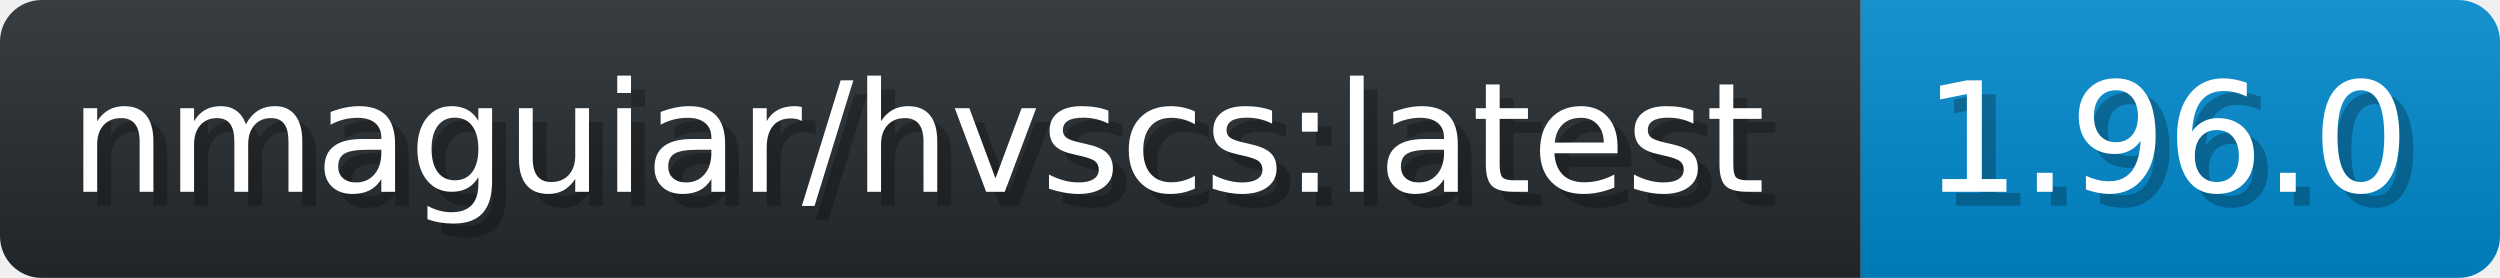
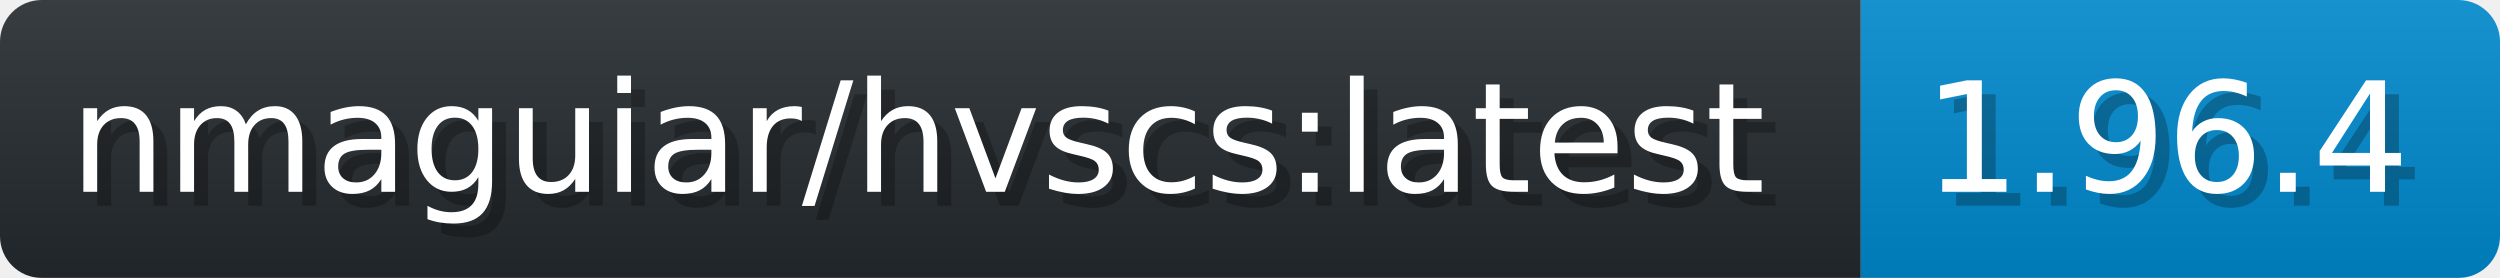
- <svg xmlns="http://www.w3.org/2000/svg" width="179.9" height="20" viewBox="0 0 1799 200" role="img" aria-label="nmaguiar/hvscs:latest: 1.96.0">
+ <svg xmlns="http://www.w3.org/2000/svg" width="179.9" height="20" viewBox="0 0 1799 200" role="img" aria-label="nmaguiar/hvscs:latest: 1.96.4">
  <linearGradient id="a" x2="0" y2="100%">
    <stop offset="0" stop-opacity=".1" stop-color="#EEE" />
    <stop offset="1" stop-opacity=".1" />
  </linearGradient>
  <mask id="m">
    <rect width="1799" height="200" rx="30" fill="#FFF" />
  </mask>
  <g mask="url(#m)">
    <rect width="1339" height="200" fill="#24292E" />
    <rect width="460" height="200" fill="#08C" x="1339" />
    <rect width="1799" height="200" fill="url(#a)" />
  </g>
  <g aria-hidden="true" fill="#fff" text-anchor="start" font-family="Verdana,DejaVu Sans,sans-serif" font-size="110">
    <text x="60" y="148" textLength="1239" fill="#000" opacity="0.25">nmaguiar/hvscs:latest</text>
    <text x="50" y="138" textLength="1239">nmaguiar/hvscs:latest</text>
-     <text x="1394" y="148" textLength="360" fill="#000" opacity="0.25">1.96.0</text>
-     <text x="1384" y="138" textLength="360">1.96.0</text>
+     <text x="1394" y="148" textLength="360" fill="#000" opacity="0.25">1.96.4</text>
+     <text x="1384" y="138" textLength="360">1.96.4</text>
  </g>
</svg>
